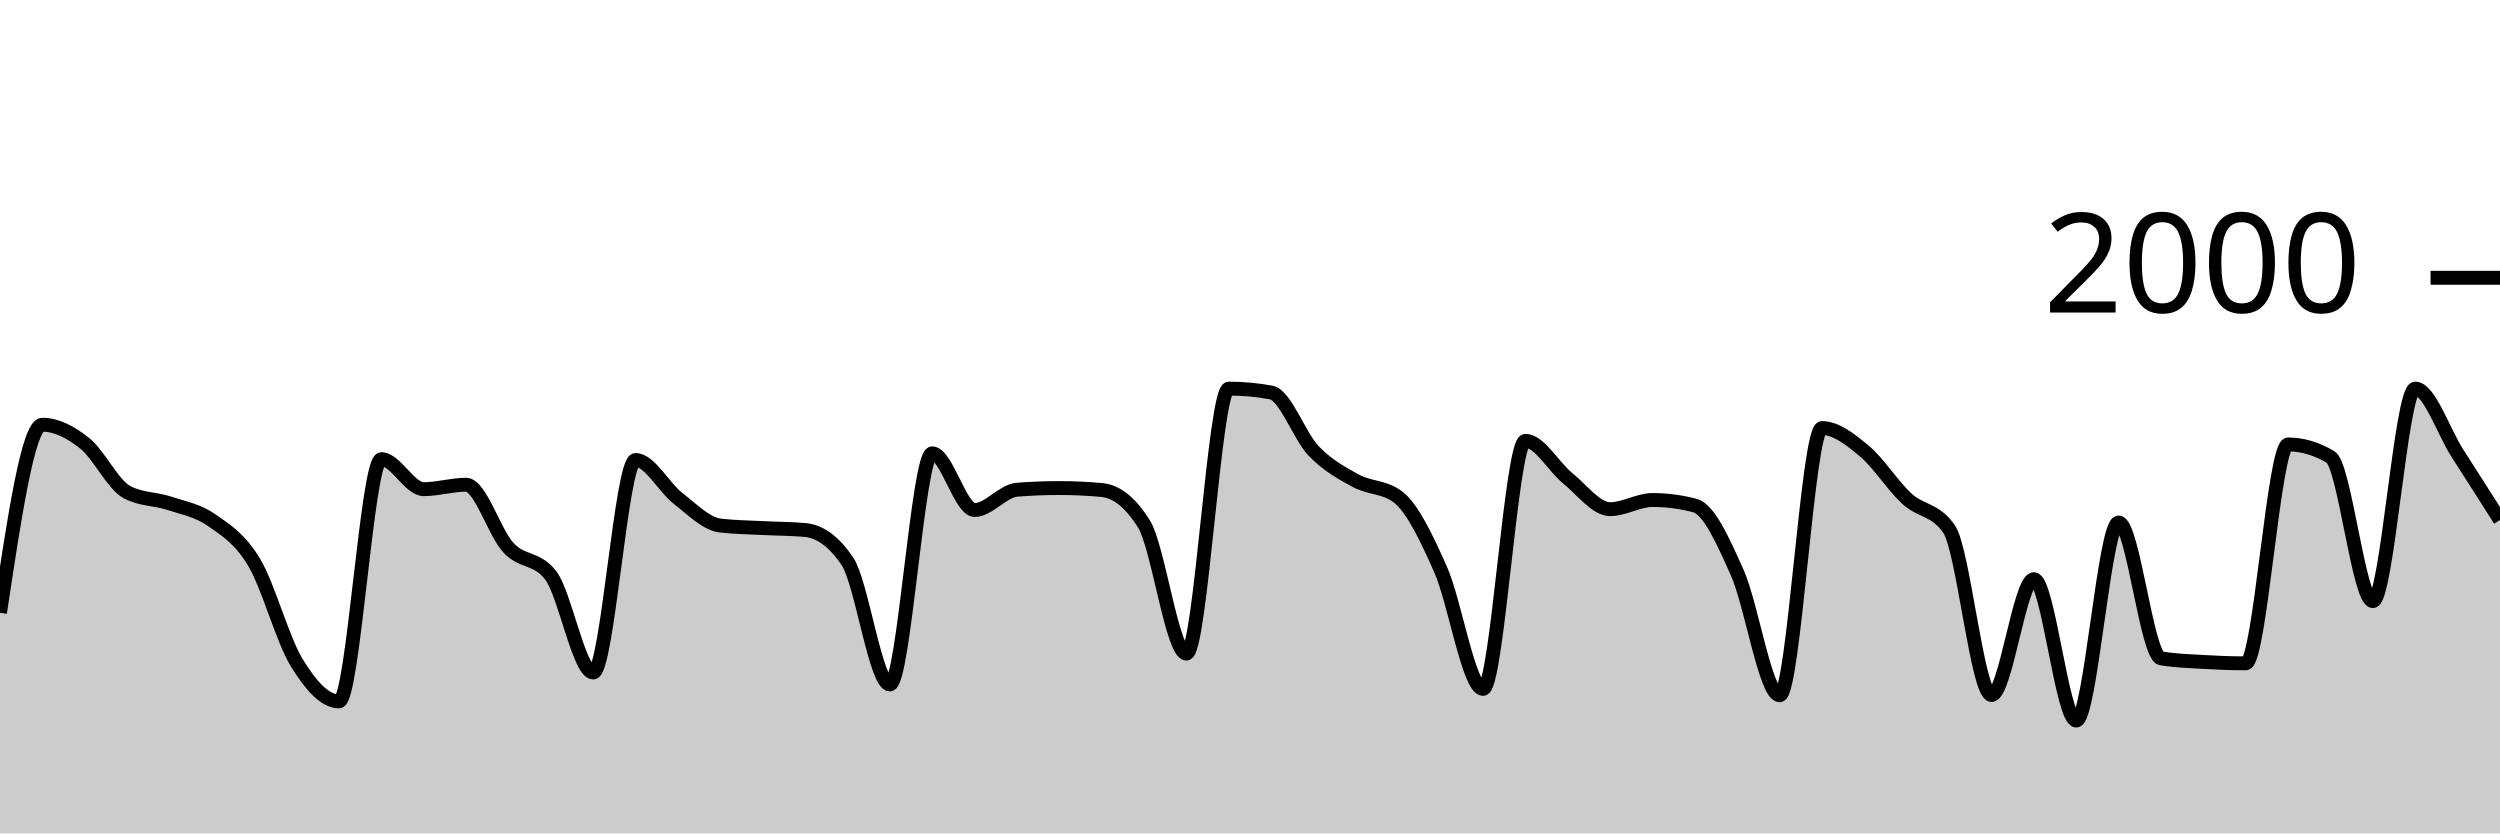
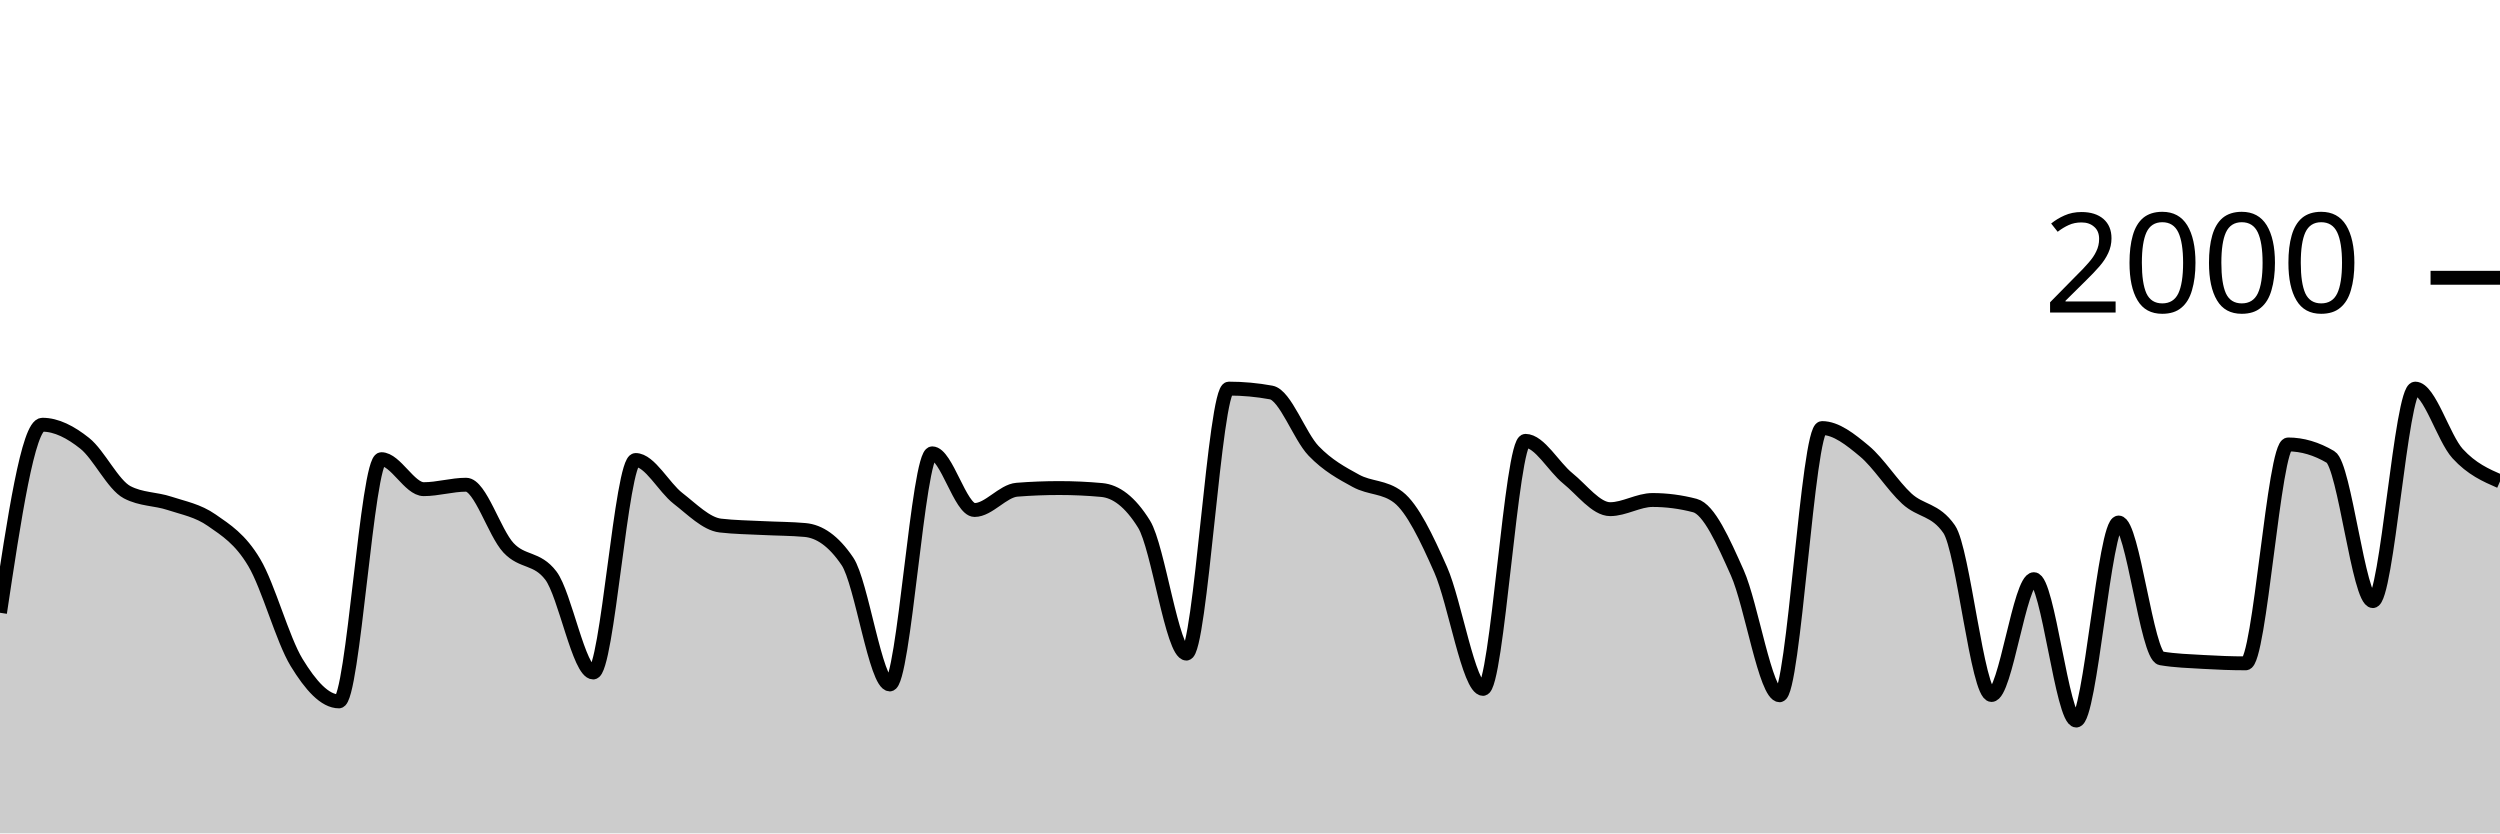
<svg xmlns="http://www.w3.org/2000/svg" viewBox="0 0 180 60">
  <g transform="translate(0,20)">
-     <path class="area" fill="rgba(0, 0, 0, 0.2)" d="M0,24.12C1.017,17.35,2.034,10.58,3.051,10.58C4.068,10.58,5.085,11.11,6.102,11.92C7.119,12.73,8.136,14.907,9.153,15.44C10.169,15.973,11.186,15.903,12.203,16.24C13.22,16.577,14.237,16.75,15.254,17.46C16.271,18.17,17.288,18.793,18.305,20.5C19.322,22.207,20.339,26.033,21.356,27.7C22.373,29.367,23.39,30.5,24.407,30.5C25.424,30.5,26.441,13.06,27.458,13.06C28.475,13.06,29.492,15.22,30.508,15.22C31.525,15.22,32.542,14.9,33.559,14.9C34.576,14.9,35.593,18.35,36.61,19.44C37.627,20.53,38.644,20.107,39.661,21.44C40.678,22.773,41.695,28.42,42.712,28.42C43.729,28.42,44.746,13.12,45.763,13.12C46.78,13.12,47.797,15.093,48.814,15.88C49.831,16.667,50.847,17.72,51.864,17.84C52.881,17.96,53.898,17.967,54.915,18.02C55.932,18.073,56.949,18.067,57.966,18.16C58.983,18.253,60,18.913,61.017,20.42C62.034,21.927,63.051,29.28,64.068,29.28C65.085,29.28,66.102,12.64,67.119,12.64C68.136,12.64,69.153,16.72,70.169,16.72C71.186,16.72,72.203,15.34,73.22,15.26C74.237,15.18,75.254,15.14,76.271,15.14C77.288,15.14,78.305,15.187,79.322,15.28C80.339,15.373,81.356,16.1,82.373,17.74C83.39,19.38,84.407,27.06,85.424,27.06C86.441,27.06,87.458,7.98,88.475,7.98C89.492,7.98,90.508,8.073,91.525,8.26C92.542,8.447,93.559,11.4,94.576,12.46C95.593,13.52,96.61,14.063,97.627,14.62C98.644,15.177,99.661,15.013,100.678,15.8C101.695,16.587,102.712,18.72,103.729,21.02C104.746,23.32,105.763,29.6,106.78,29.6C107.797,29.6,108.814,11.74,109.831,11.74C110.847,11.74,111.864,13.62,112.881,14.44C113.898,15.26,114.915,16.66,115.932,16.66C116.949,16.66,117.966,16,118.983,16C120,16,121.017,16.133,122.034,16.4C123.051,16.667,124.068,18.963,125.085,21.24C126.102,23.517,127.119,30.06,128.136,30.06C129.153,30.06,130.169,10.82,131.186,10.82C132.203,10.82,133.22,11.633,134.237,12.48C135.254,13.327,136.271,14.963,137.288,15.9C138.305,16.837,139.322,16.633,140.339,18.1C141.356,19.567,142.373,30.04,143.39,30.04C144.407,30.04,145.424,21.7,146.441,21.7C147.458,21.7,148.475,31.88,149.492,31.88C150.508,31.88,151.525,17.62,152.542,17.62C153.559,17.62,154.576,27.227,155.593,27.4C156.61,27.573,157.627,27.6,158.644,27.66C159.661,27.72,160.678,27.76,161.695,27.76C162.712,27.76,163.729,12,164.746,12C165.763,12,166.78,12.3,167.797,12.9C168.814,13.5,169.831,23.28,170.847,23.28C171.864,23.28,172.881,7.98,173.898,7.98C174.915,7.98,175.932,11.083,176.949,12.66C177.966,14.237,178.983,15.838,180,17.44L180,40C178.983,40,177.966,40,176.949,40C175.932,40,174.915,40,173.898,40C172.881,40,171.864,40,170.847,40C169.831,40,168.814,40,167.797,40C166.78,40,165.763,40,164.746,40C163.729,40,162.712,40,161.695,40C160.678,40,159.661,40,158.644,40C157.627,40,156.61,40,155.593,40C154.576,40,153.559,40,152.542,40C151.525,40,150.508,40,149.492,40C148.475,40,147.458,40,146.441,40C145.424,40,144.407,40,143.39,40C142.373,40,141.356,40,140.339,40C139.322,40,138.305,40,137.288,40C136.271,40,135.254,40,134.237,40C133.22,40,132.203,40,131.186,40C130.169,40,129.153,40,128.136,40C127.119,40,126.102,40,125.085,40C124.068,40,123.051,40,122.034,40C121.017,40,120,40,118.983,40C117.966,40,116.949,40,115.932,40C114.915,40,113.898,40,112.881,40C111.864,40,110.847,40,109.831,40C108.814,40,107.797,40,106.78,40C105.763,40,104.746,40,103.729,40C102.712,40,101.695,40,100.678,40C99.661,40,98.644,40,97.627,40C96.61,40,95.593,40,94.576,40C93.559,40,92.542,40,91.525,40C90.508,40,89.492,40,88.475,40C87.458,40,86.441,40,85.424,40C84.407,40,83.39,40,82.373,40C81.356,40,80.339,40,79.322,40C78.305,40,77.288,40,76.271,40C75.254,40,74.237,40,73.22,40C72.203,40,71.186,40,70.169,40C69.153,40,68.136,40,67.119,40C66.102,40,65.085,40,64.068,40C63.051,40,62.034,40,61.017,40C60,40,58.983,40,57.966,40C56.949,40,55.932,40,54.915,40C53.898,40,52.881,40,51.864,40C50.847,40,49.831,40,48.814,40C47.797,40,46.78,40,45.763,40C44.746,40,43.729,40,42.712,40C41.695,40,40.678,40,39.661,40C38.644,40,37.627,40,36.61,40C35.593,40,34.576,40,33.559,40C32.542,40,31.525,40,30.508,40C29.492,40,28.475,40,27.458,40C26.441,40,25.424,40,24.407,40C23.39,40,22.373,40,21.356,40C20.339,40,19.322,40,18.305,40C17.288,40,16.271,40,15.254,40C14.237,40,13.22,40,12.203,40C11.186,40,10.169,40,9.153,40C8.136,40,7.119,40,6.102,40C5.085,40,4.068,40,3.051,40C2.034,40,1.017,40,0,40Z" />
-     <path class="line" stroke="black" fill="none" d="M0,24.12C1.017,17.35,2.034,10.58,3.051,10.58C4.068,10.58,5.085,11.11,6.102,11.92C7.119,12.73,8.136,14.907,9.153,15.44C10.169,15.973,11.186,15.903,12.203,16.24C13.22,16.577,14.237,16.75,15.254,17.46C16.271,18.17,17.288,18.793,18.305,20.5C19.322,22.207,20.339,26.033,21.356,27.7C22.373,29.367,23.39,30.5,24.407,30.5C25.424,30.5,26.441,13.06,27.458,13.06C28.475,13.06,29.492,15.22,30.508,15.22C31.525,15.22,32.542,14.9,33.559,14.9C34.576,14.9,35.593,18.35,36.61,19.44C37.627,20.53,38.644,20.107,39.661,21.44C40.678,22.773,41.695,28.42,42.712,28.42C43.729,28.42,44.746,13.12,45.763,13.12C46.78,13.12,47.797,15.093,48.814,15.88C49.831,16.667,50.847,17.72,51.864,17.84C52.881,17.96,53.898,17.967,54.915,18.02C55.932,18.073,56.949,18.067,57.966,18.16C58.983,18.253,60,18.913,61.017,20.42C62.034,21.927,63.051,29.28,64.068,29.28C65.085,29.28,66.102,12.64,67.119,12.64C68.136,12.64,69.153,16.72,70.169,16.72C71.186,16.72,72.203,15.34,73.22,15.26C74.237,15.18,75.254,15.14,76.271,15.14C77.288,15.14,78.305,15.187,79.322,15.28C80.339,15.373,81.356,16.1,82.373,17.74C83.39,19.38,84.407,27.06,85.424,27.06C86.441,27.06,87.458,7.98,88.475,7.98C89.492,7.98,90.508,8.073,91.525,8.26C92.542,8.447,93.559,11.4,94.576,12.46C95.593,13.52,96.61,14.063,97.627,14.62C98.644,15.177,99.661,15.013,100.678,15.8C101.695,16.587,102.712,18.72,103.729,21.02C104.746,23.32,105.763,29.6,106.78,29.6C107.797,29.6,108.814,11.74,109.831,11.74C110.847,11.74,111.864,13.62,112.881,14.44C113.898,15.26,114.915,16.66,115.932,16.66C116.949,16.66,117.966,16,118.983,16C120,16,121.017,16.133,122.034,16.4C123.051,16.667,124.068,18.963,125.085,21.24C126.102,23.517,127.119,30.06,128.136,30.06C129.153,30.06,130.169,10.82,131.186,10.82C132.203,10.82,133.22,11.633,134.237,12.48C135.254,13.327,136.271,14.963,137.288,15.9C138.305,16.837,139.322,16.633,140.339,18.1C141.356,19.567,142.373,30.04,143.39,30.04C144.407,30.04,145.424,21.7,146.441,21.7C147.458,21.7,148.475,31.88,149.492,31.88C150.508,31.88,151.525,17.62,152.542,17.62C153.559,17.62,154.576,27.227,155.593,27.4C156.61,27.573,157.627,27.6,158.644,27.66C159.661,27.72,160.678,27.76,161.695,27.76C162.712,27.76,163.729,12,164.746,12C165.763,12,166.78,12.3,167.797,12.9C168.814,13.5,169.831,23.28,170.847,23.28C171.864,23.28,172.881,7.98,173.898,7.98C174.915,7.98,175.932,11.083,176.949,12.66C177.966,14.237,178.983,15.838,180,17.44" />
+     <path class="area" fill="rgba(0, 0, 0, 0.2)" d="M0,24.12C1.017,17.35,2.034,10.58,3.051,10.58C4.068,10.58,5.085,11.11,6.102,11.92C7.119,12.73,8.136,14.907,9.153,15.44C10.169,15.973,11.186,15.903,12.203,16.24C13.22,16.577,14.237,16.75,15.254,17.46C16.271,18.17,17.288,18.793,18.305,20.5C19.322,22.207,20.339,26.033,21.356,27.7C22.373,29.367,23.39,30.5,24.407,30.5C25.424,30.5,26.441,13.06,27.458,13.06C28.475,13.06,29.492,15.22,30.508,15.22C31.525,15.22,32.542,14.9,33.559,14.9C34.576,14.9,35.593,18.35,36.61,19.44C37.627,20.53,38.644,20.107,39.661,21.44C40.678,22.773,41.695,28.42,42.712,28.42C43.729,28.42,44.746,13.12,45.763,13.12C46.78,13.12,47.797,15.093,48.814,15.88C49.831,16.667,50.847,17.72,51.864,17.84C52.881,17.96,53.898,17.967,54.915,18.02C55.932,18.073,56.949,18.067,57.966,18.16C58.983,18.253,60,18.913,61.017,20.42C62.034,21.927,63.051,29.28,64.068,29.28C65.085,29.28,66.102,12.64,67.119,12.64C68.136,12.64,69.153,16.72,70.169,16.72C71.186,16.72,72.203,15.34,73.22,15.26C74.237,15.18,75.254,15.14,76.271,15.14C77.288,15.14,78.305,15.187,79.322,15.28C80.339,15.373,81.356,16.1,82.373,17.74C83.39,19.38,84.407,27.06,85.424,27.06C86.441,27.06,87.458,7.98,88.475,7.98C89.492,7.98,90.508,8.073,91.525,8.26C92.542,8.447,93.559,11.4,94.576,12.46C95.593,13.52,96.61,14.063,97.627,14.62C98.644,15.177,99.661,15.013,100.678,15.8C101.695,16.587,102.712,18.72,103.729,21.02C104.746,23.32,105.763,29.6,106.78,29.6C107.797,29.6,108.814,11.74,109.831,11.74C110.847,11.74,111.864,13.62,112.881,14.44C113.898,15.26,114.915,16.66,115.932,16.66C116.949,16.66,117.966,16,118.983,16C120,16,121.017,16.133,122.034,16.4C123.051,16.667,124.068,18.963,125.085,21.24C126.102,23.517,127.119,30.06,128.136,30.06C129.153,30.06,130.169,10.82,131.186,10.82C132.203,10.82,133.22,11.633,134.237,12.48C135.254,13.327,136.271,14.963,137.288,15.9C138.305,16.837,139.322,16.633,140.339,18.1C141.356,19.567,142.373,30.04,143.39,30.04C144.407,30.04,145.424,21.7,146.441,21.7C147.458,21.7,148.475,31.88,149.492,31.88C150.508,31.88,151.525,17.62,152.542,17.62C153.559,17.62,154.576,27.227,155.593,27.4C156.61,27.573,157.627,27.6,158.644,27.66C159.661,27.72,160.678,27.76,161.695,27.76C162.712,27.76,163.729,12,164.746,12C165.763,12,166.78,12.3,167.797,12.9C168.814,13.5,169.831,23.28,170.847,23.28C171.864,23.28,172.881,7.98,173.898,7.98C174.915,7.98,175.932,11.547,176.949,12.66C177.966,13.773,178.983,14.217,180,14.66L180,40C178.983,40,177.966,40,176.949,40C175.932,40,174.915,40,173.898,40C172.881,40,171.864,40,170.847,40C169.831,40,168.814,40,167.797,40C166.78,40,165.763,40,164.746,40C163.729,40,162.712,40,161.695,40C160.678,40,159.661,40,158.644,40C157.627,40,156.61,40,155.593,40C154.576,40,153.559,40,152.542,40C151.525,40,150.508,40,149.492,40C148.475,40,147.458,40,146.441,40C145.424,40,144.407,40,143.39,40C142.373,40,141.356,40,140.339,40C139.322,40,138.305,40,137.288,40C136.271,40,135.254,40,134.237,40C133.22,40,132.203,40,131.186,40C130.169,40,129.153,40,128.136,40C127.119,40,126.102,40,125.085,40C124.068,40,123.051,40,122.034,40C121.017,40,120,40,118.983,40C117.966,40,116.949,40,115.932,40C114.915,40,113.898,40,112.881,40C111.864,40,110.847,40,109.831,40C108.814,40,107.797,40,106.78,40C105.763,40,104.746,40,103.729,40C102.712,40,101.695,40,100.678,40C99.661,40,98.644,40,97.627,40C96.61,40,95.593,40,94.576,40C93.559,40,92.542,40,91.525,40C90.508,40,89.492,40,88.475,40C87.458,40,86.441,40,85.424,40C84.407,40,83.39,40,82.373,40C81.356,40,80.339,40,79.322,40C78.305,40,77.288,40,76.271,40C75.254,40,74.237,40,73.22,40C72.203,40,71.186,40,70.169,40C69.153,40,68.136,40,67.119,40C66.102,40,65.085,40,64.068,40C63.051,40,62.034,40,61.017,40C60,40,58.983,40,57.966,40C56.949,40,55.932,40,54.915,40C53.898,40,52.881,40,51.864,40C50.847,40,49.831,40,48.814,40C47.797,40,46.78,40,45.763,40C44.746,40,43.729,40,42.712,40C41.695,40,40.678,40,39.661,40C38.644,40,37.627,40,36.61,40C35.593,40,34.576,40,33.559,40C32.542,40,31.525,40,30.508,40C29.492,40,28.475,40,27.458,40C26.441,40,25.424,40,24.407,40C23.39,40,22.373,40,21.356,40C20.339,40,19.322,40,18.305,40C17.288,40,16.271,40,15.254,40C14.237,40,13.22,40,12.203,40C11.186,40,10.169,40,9.153,40C8.136,40,7.119,40,6.102,40C5.085,40,4.068,40,3.051,40C2.034,40,1.017,40,0,40Z" />
+     <path class="line" stroke="black" fill="none" d="M0,24.12C1.017,17.35,2.034,10.58,3.051,10.58C4.068,10.58,5.085,11.11,6.102,11.92C7.119,12.73,8.136,14.907,9.153,15.44C10.169,15.973,11.186,15.903,12.203,16.24C13.22,16.577,14.237,16.75,15.254,17.46C16.271,18.17,17.288,18.793,18.305,20.5C19.322,22.207,20.339,26.033,21.356,27.7C22.373,29.367,23.39,30.5,24.407,30.5C25.424,30.5,26.441,13.06,27.458,13.06C28.475,13.06,29.492,15.22,30.508,15.22C31.525,15.22,32.542,14.9,33.559,14.9C34.576,14.9,35.593,18.35,36.61,19.44C37.627,20.53,38.644,20.107,39.661,21.44C40.678,22.773,41.695,28.42,42.712,28.42C43.729,28.42,44.746,13.12,45.763,13.12C46.78,13.12,47.797,15.093,48.814,15.88C49.831,16.667,50.847,17.72,51.864,17.84C52.881,17.96,53.898,17.967,54.915,18.02C55.932,18.073,56.949,18.067,57.966,18.16C58.983,18.253,60,18.913,61.017,20.42C62.034,21.927,63.051,29.28,64.068,29.28C65.085,29.28,66.102,12.64,67.119,12.64C68.136,12.64,69.153,16.72,70.169,16.72C71.186,16.72,72.203,15.34,73.22,15.26C74.237,15.18,75.254,15.14,76.271,15.14C77.288,15.14,78.305,15.187,79.322,15.28C80.339,15.373,81.356,16.1,82.373,17.74C83.39,19.38,84.407,27.06,85.424,27.06C86.441,27.06,87.458,7.98,88.475,7.98C89.492,7.98,90.508,8.073,91.525,8.26C92.542,8.447,93.559,11.4,94.576,12.46C95.593,13.52,96.61,14.063,97.627,14.62C98.644,15.177,99.661,15.013,100.678,15.8C101.695,16.587,102.712,18.72,103.729,21.02C104.746,23.32,105.763,29.6,106.78,29.6C107.797,29.6,108.814,11.74,109.831,11.74C110.847,11.74,111.864,13.62,112.881,14.44C113.898,15.26,114.915,16.66,115.932,16.66C116.949,16.66,117.966,16,118.983,16C120,16,121.017,16.133,122.034,16.4C123.051,16.667,124.068,18.963,125.085,21.24C126.102,23.517,127.119,30.06,128.136,30.06C129.153,30.06,130.169,10.82,131.186,10.82C132.203,10.82,133.22,11.633,134.237,12.48C135.254,13.327,136.271,14.963,137.288,15.9C138.305,16.837,139.322,16.633,140.339,18.1C141.356,19.567,142.373,30.04,143.39,30.04C144.407,30.04,145.424,21.7,146.441,21.7C147.458,21.7,148.475,31.88,149.492,31.88C150.508,31.88,151.525,17.62,152.542,17.62C153.559,17.62,154.576,27.227,155.593,27.4C156.61,27.573,157.627,27.6,158.644,27.66C159.661,27.72,160.678,27.76,161.695,27.76C162.712,27.76,163.729,12,164.746,12C165.763,12,166.78,12.3,167.797,12.9C168.814,13.5,169.831,23.28,170.847,23.28C171.864,23.28,172.881,7.98,173.898,7.98C174.915,7.98,175.932,11.547,176.949,12.66C177.966,13.773,178.983,14.217,180,14.66" />
    <path class="axis-ceiling" stroke-width="1" stroke="black" fill="none" d="M175,0L180,0" />
    <text class="axis-ceiling-label" font-family="sans-serif" text-anchor="end" font-size="10px" x="170" y="2.5">2000</text>
  </g>
</svg>
